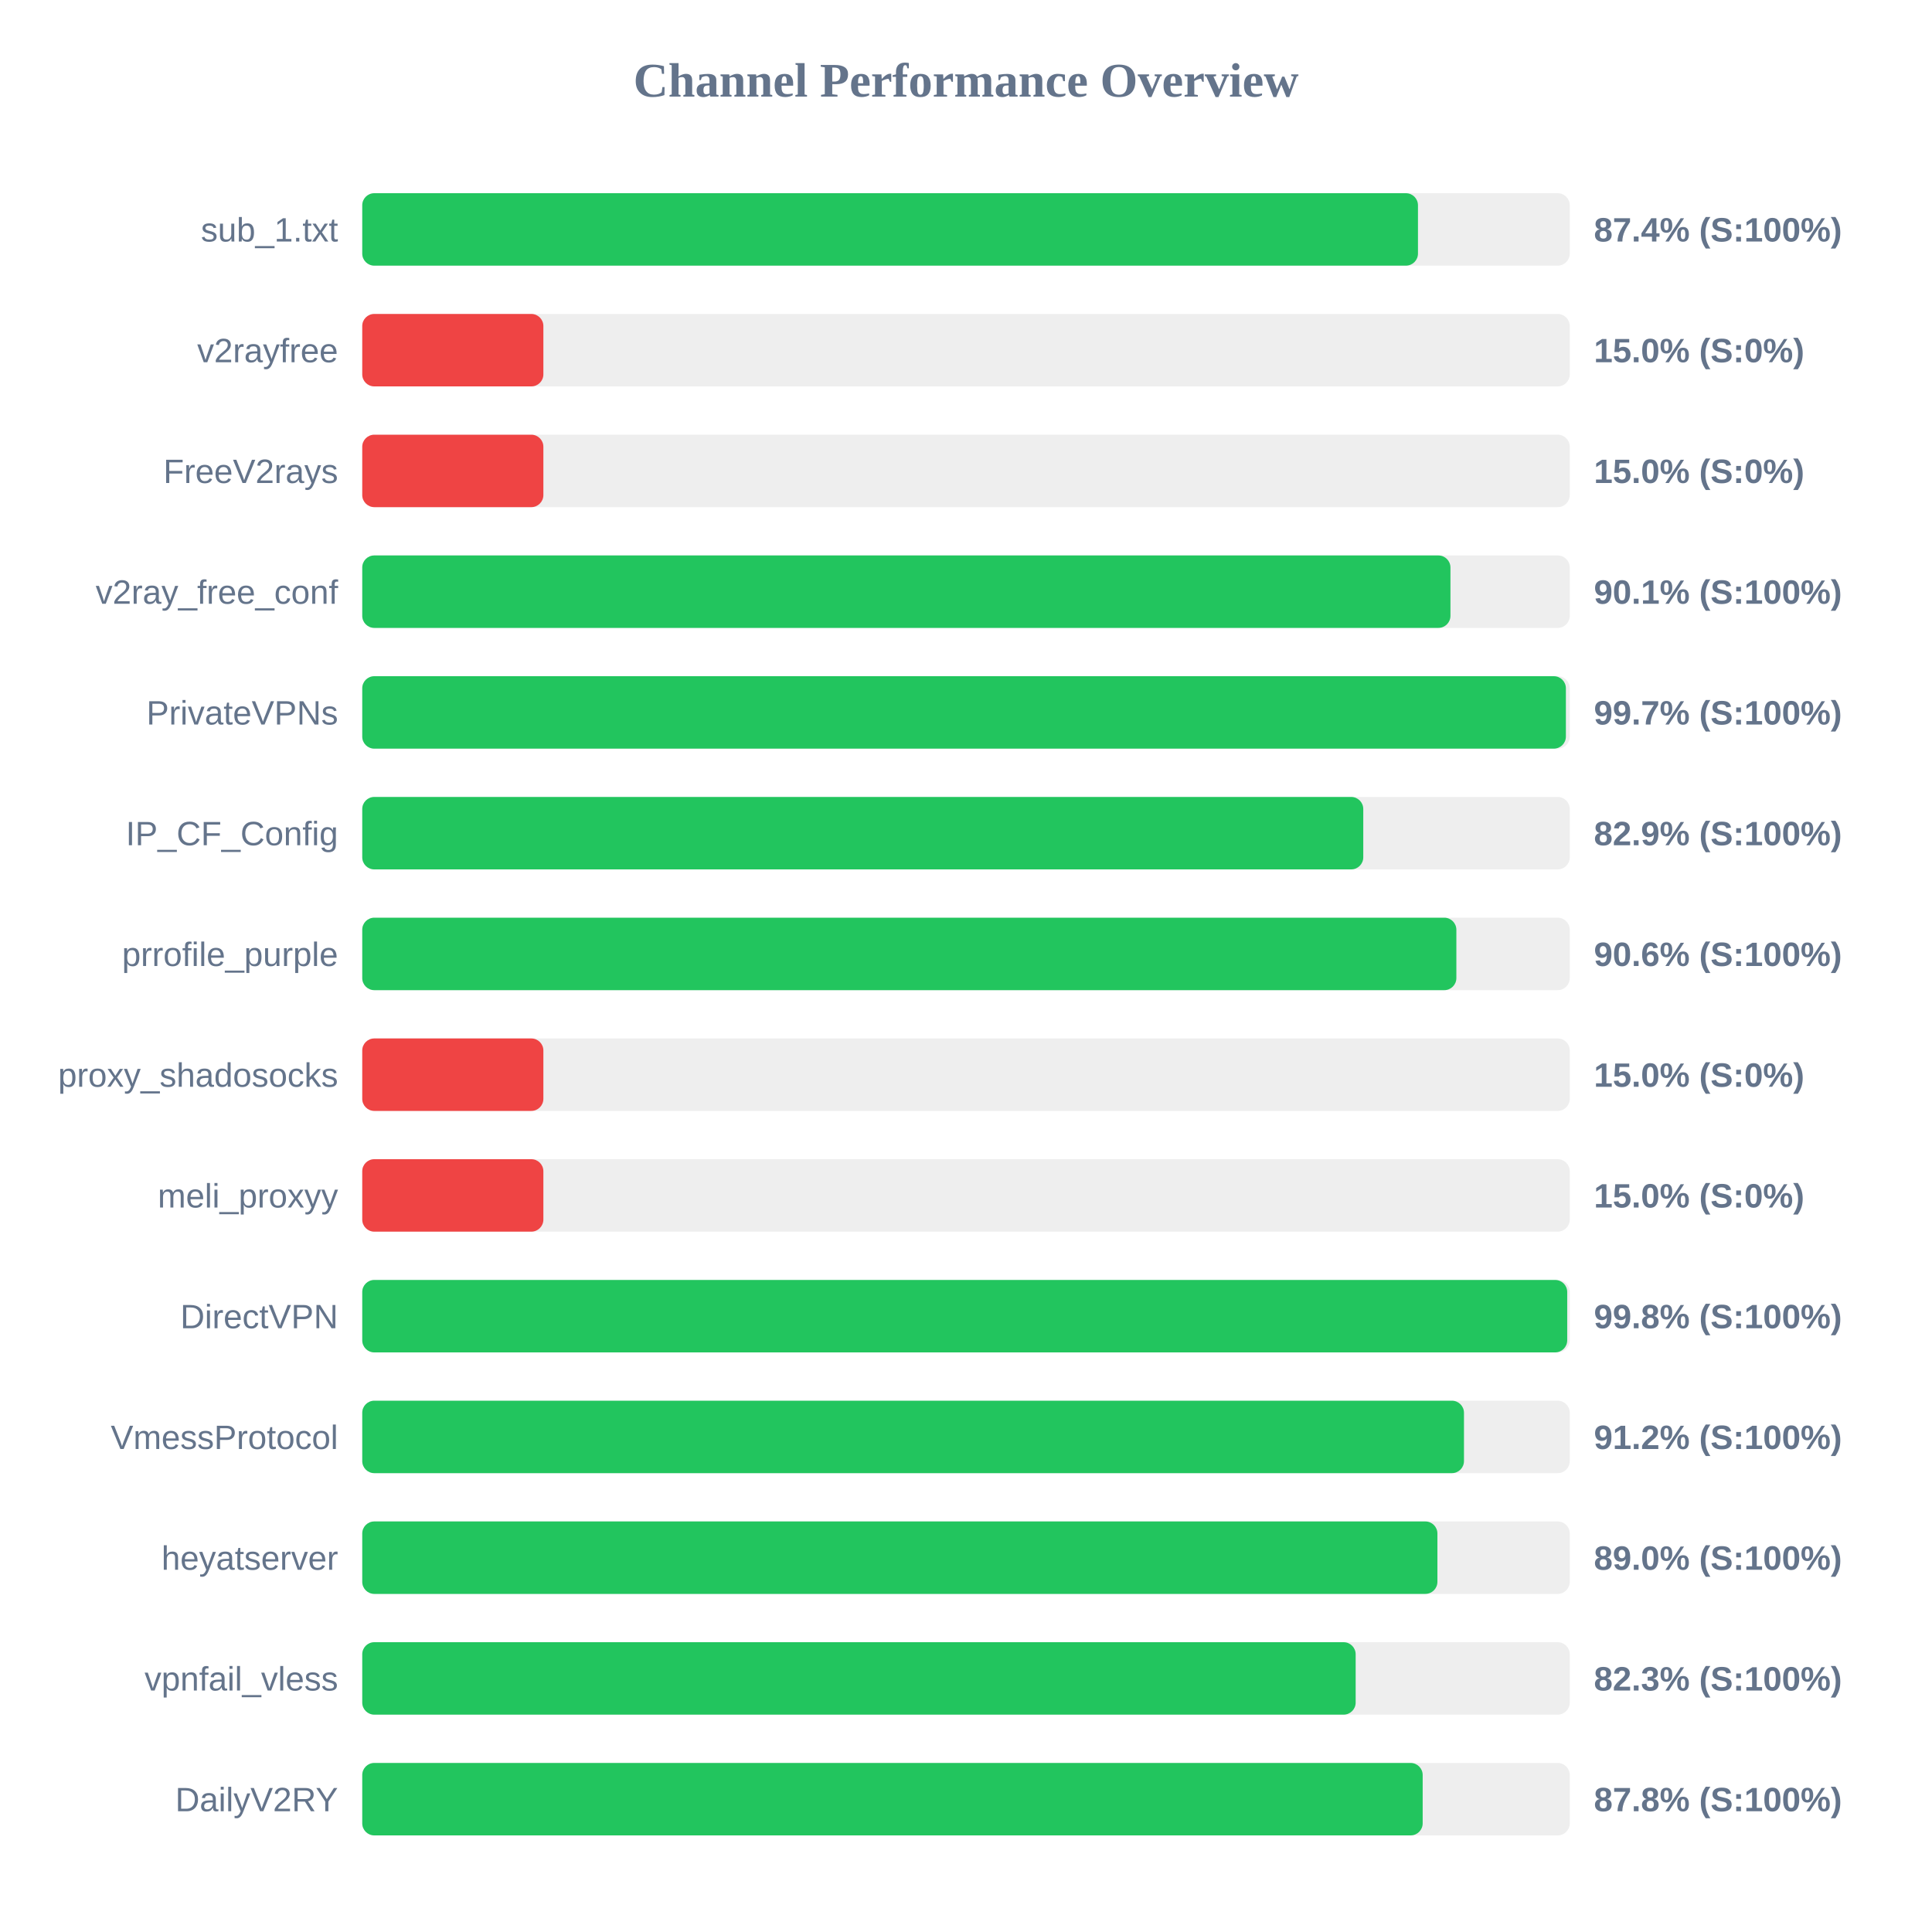
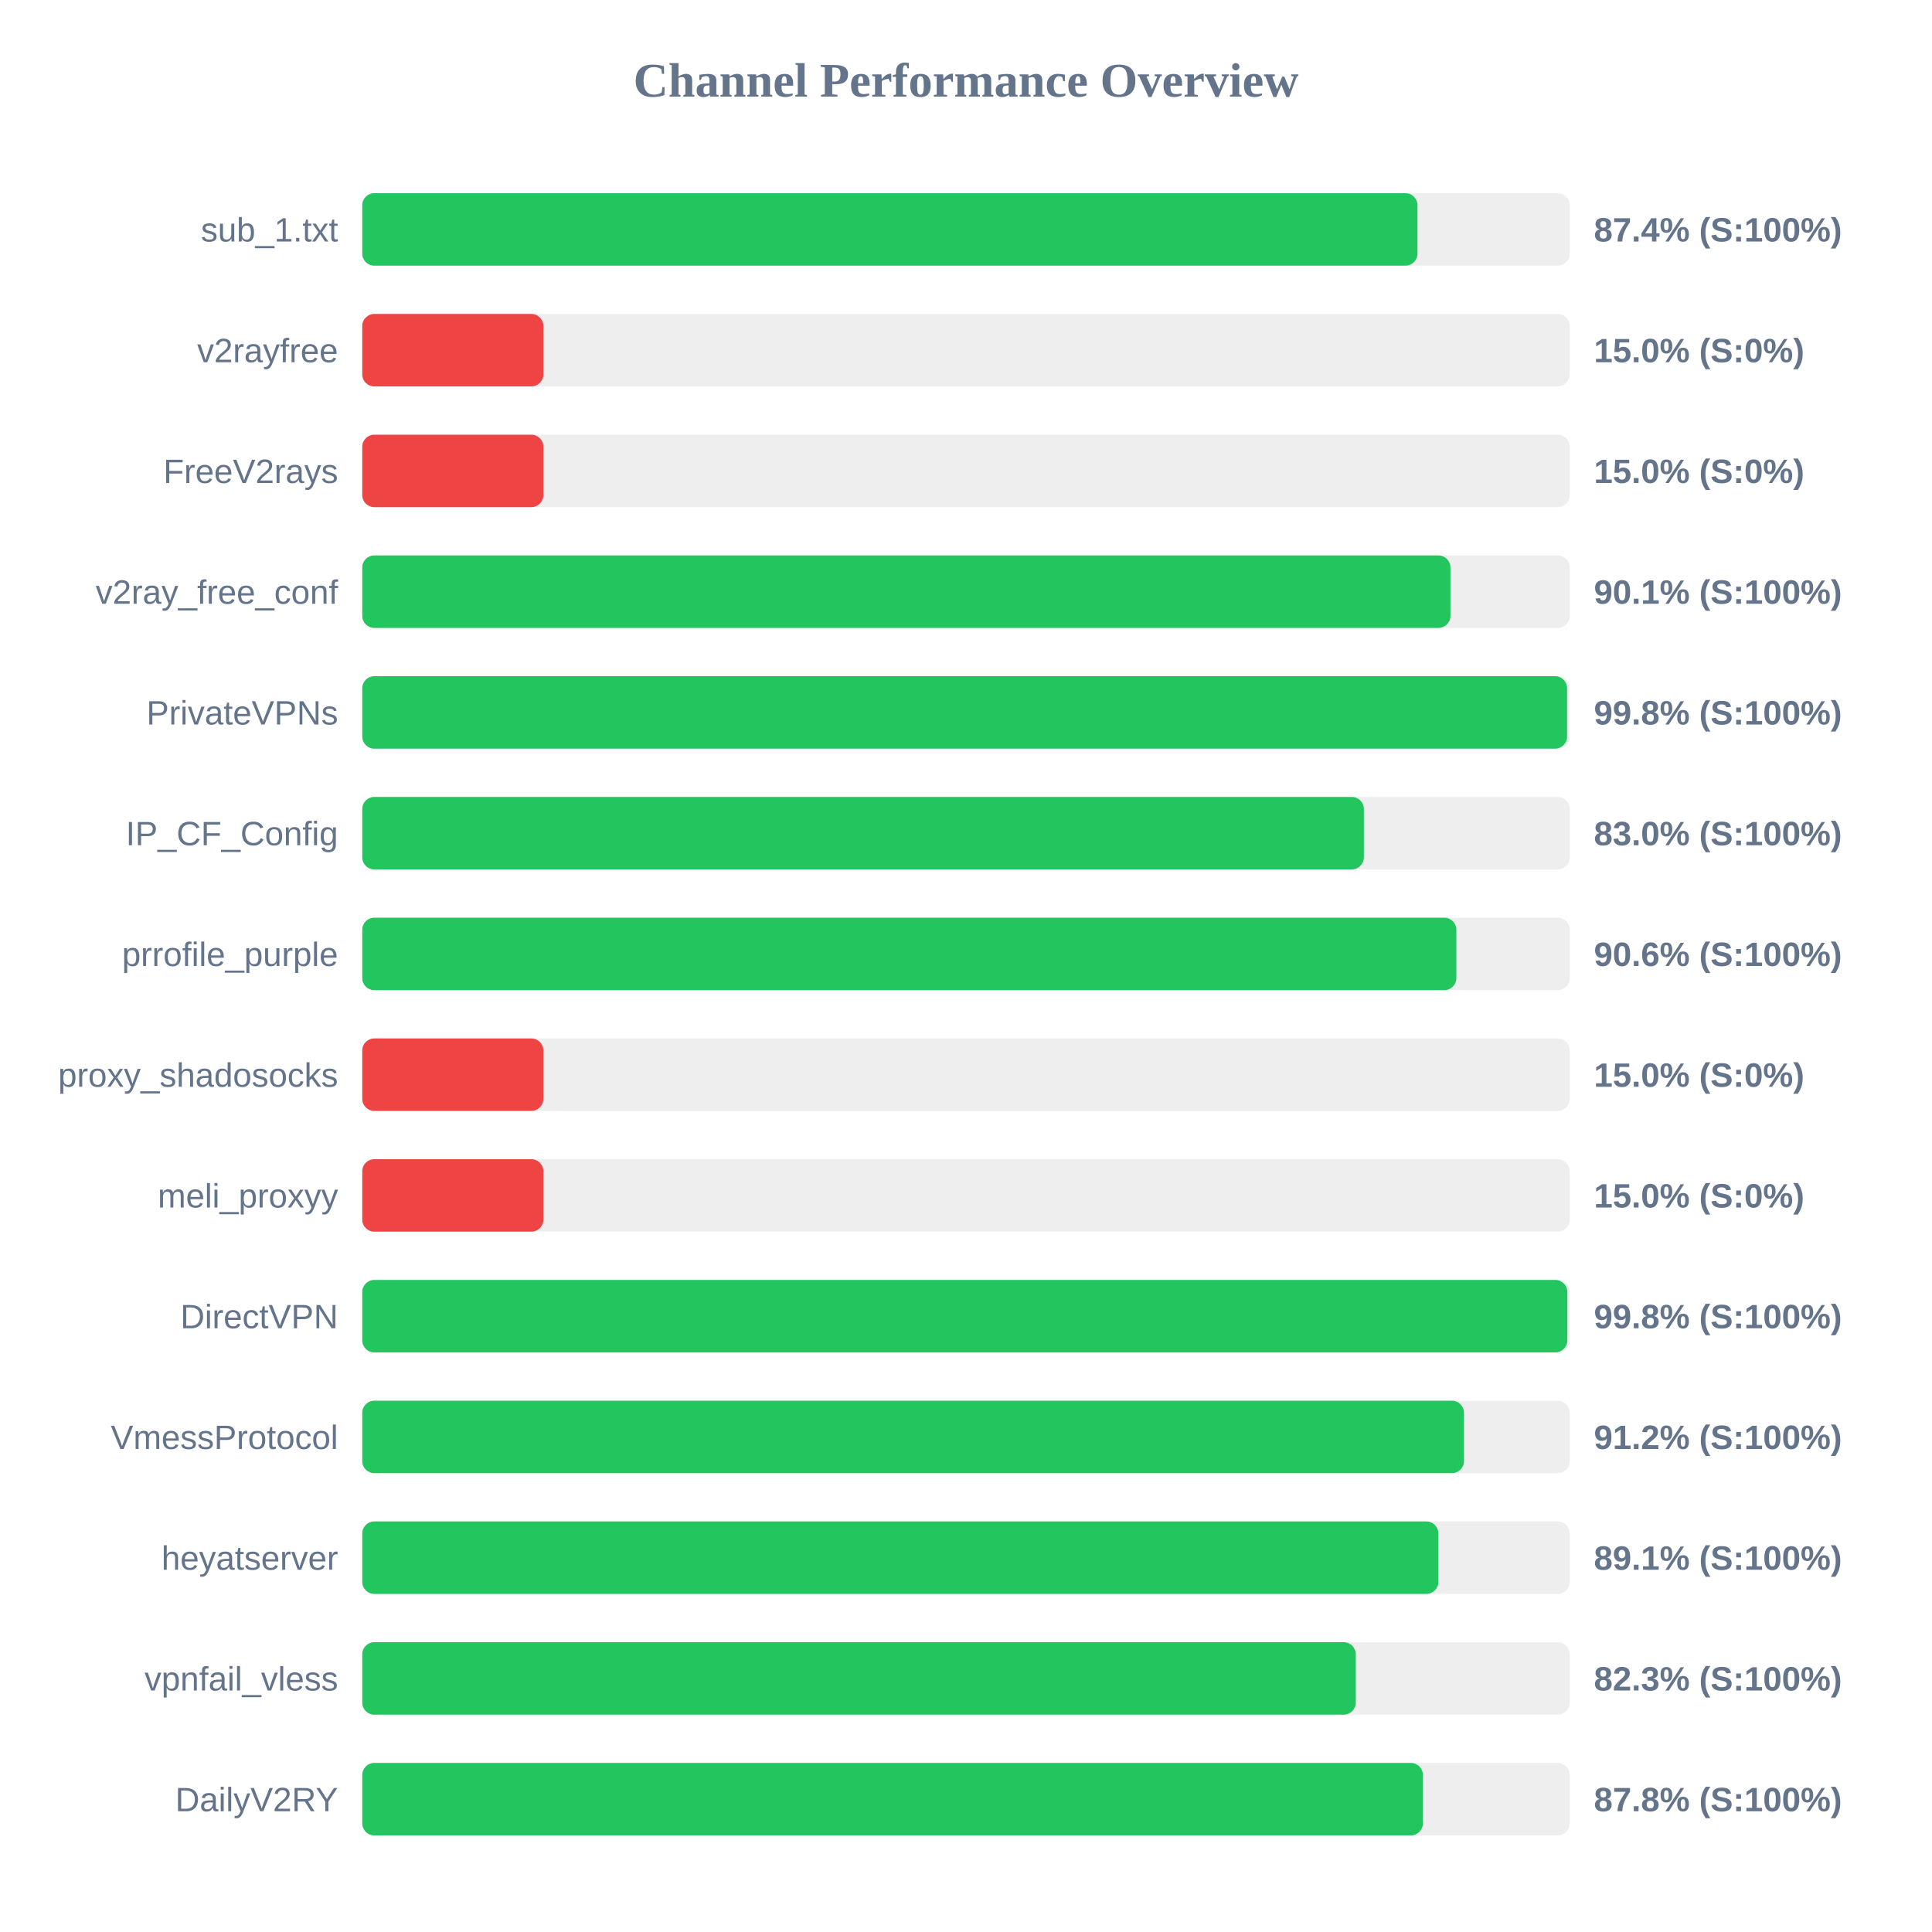
<svg xmlns="http://www.w3.org/2000/svg" width="800" height="800" version="1.1">
  <style>
        .row { font: 14px Arial; fill: #64748b; }
        .score { font: bold 14px Arial; fill: #64748b; }
    </style>
  <text x="400" y="40" text-anchor="middle" font-size="20px" font-weight="bold" fill="#64748b">Channel Performance Overview</text>
  <rect x="150" y="80" width="500" height="30" fill="#eee" rx="5" />
-   <rect x="150" y="80" width="437.15" height="30" fill="#22c55e" rx="5" />
+   <rect x="150" y="80" width="436.95" height="30" fill="#22c55e" rx="5" />
  <text x="140" y="100" text-anchor="end" class="row">sub_1.txt</text>
  <text x="660" y="100" text-anchor="start" class="score">87.4% (S:100%)</text>
  <rect x="150" y="130" width="500" height="30" fill="#eee" rx="5" />
  <rect x="150" y="130" width="75.0" height="30" fill="#ef4444" rx="5" />
  <text x="140" y="150" text-anchor="end" class="row">v2rayfree</text>
  <text x="660" y="150" text-anchor="start" class="score">15.0% (S:0%)</text>
  <rect x="150" y="180" width="500" height="30" fill="#eee" rx="5" />
  <rect x="150" y="180" width="75.0" height="30" fill="#ef4444" rx="5" />
  <text x="140" y="200" text-anchor="end" class="row">FreeV2rays</text>
  <text x="660" y="200" text-anchor="start" class="score">15.0% (S:0%)</text>
  <rect x="150" y="230" width="500" height="30" fill="#eee" rx="5" />
  <rect x="150" y="230" width="450.6" height="30" fill="#22c55e" rx="5" />
  <text x="140" y="250" text-anchor="end" class="row">v2ray_free_conf</text>
  <text x="660" y="250" text-anchor="start" class="score">90.1% (S:100%)</text>
  <rect x="150" y="280" width="500" height="30" fill="#eee" rx="5" />
-   <rect x="150" y="280" width="498.4" height="30" fill="#22c55e" rx="5" />
+   <rect x="150" y="280" width="498.9" height="30" fill="#22c55e" rx="5" />
  <text x="140" y="300" text-anchor="end" class="row">PrivateVPNs</text>
-   <text x="660" y="300" text-anchor="start" class="score">99.7% (S:100%)</text>
+   <text x="660" y="300" text-anchor="start" class="score">99.8% (S:100%)</text>
  <rect x="150" y="330" width="500" height="30" fill="#eee" rx="5" />
-   <rect x="150" y="330" width="414.5" height="30" fill="#22c55e" rx="5" />
+   <rect x="150" y="330" width="414.75" height="30" fill="#22c55e" rx="5" />
  <text x="140" y="350" text-anchor="end" class="row">IP_CF_Config</text>
-   <text x="660" y="350" text-anchor="start" class="score">82.9% (S:100%)</text>
+   <text x="660" y="350" text-anchor="start" class="score">83.0% (S:100%)</text>
  <rect x="150" y="380" width="500" height="30" fill="#eee" rx="5" />
  <rect x="150" y="380" width="453.05" height="30" fill="#22c55e" rx="5" />
  <text x="140" y="400" text-anchor="end" class="row">prrofile_purple</text>
  <text x="660" y="400" text-anchor="start" class="score">90.6% (S:100%)</text>
  <rect x="150" y="430" width="500" height="30" fill="#eee" rx="5" />
  <rect x="150" y="430" width="75.0" height="30" fill="#ef4444" rx="5" />
  <text x="140" y="450" text-anchor="end" class="row">proxy_shadosocks</text>
  <text x="660" y="450" text-anchor="start" class="score">15.0% (S:0%)</text>
  <rect x="150" y="480" width="500" height="30" fill="#eee" rx="5" />
  <rect x="150" y="480" width="75.0" height="30" fill="#ef4444" rx="5" />
  <text x="140" y="500" text-anchor="end" class="row">meli_proxyy</text>
  <text x="660" y="500" text-anchor="start" class="score">15.0% (S:0%)</text>
  <rect x="150" y="530" width="500" height="30" fill="#eee" rx="5" />
-   <rect x="150" y="530" width="498.95" height="30" fill="#22c55e" rx="5" />
+   <rect x="150" y="530" width="499.0" height="30" fill="#22c55e" rx="5" />
  <text x="140" y="550" text-anchor="end" class="row">DirectVPN</text>
  <text x="660" y="550" text-anchor="start" class="score">99.8% (S:100%)</text>
  <rect x="150" y="580" width="500" height="30" fill="#eee" rx="5" />
  <rect x="150" y="580" width="456.2" height="30" fill="#22c55e" rx="5" />
  <text x="140" y="600" text-anchor="end" class="row">VmessProtocol</text>
  <text x="660" y="600" text-anchor="start" class="score">91.2% (S:100%)</text>
  <rect x="150" y="630" width="500" height="30" fill="#eee" rx="5" />
-   <rect x="150" y="630" width="445.2" height="30" fill="#22c55e" rx="5" />
+   <rect x="150" y="630" width="445.6" height="30" fill="#22c55e" rx="5" />
  <text x="140" y="650" text-anchor="end" class="row">heyatserver</text>
-   <text x="660" y="650" text-anchor="start" class="score">89.0% (S:100%)</text>
+   <text x="660" y="650" text-anchor="start" class="score">89.1% (S:100%)</text>
  <rect x="150" y="680" width="500" height="30" fill="#eee" rx="5" />
-   <rect x="150" y="680" width="411.35" height="30" fill="#22c55e" rx="5" />
+   <rect x="150" y="680" width="411.4" height="30" fill="#22c55e" rx="5" />
  <text x="140" y="700" text-anchor="end" class="row">vpnfail_vless</text>
  <text x="660" y="700" text-anchor="start" class="score">82.3% (S:100%)</text>
  <rect x="150" y="730" width="500" height="30" fill="#eee" rx="5" />
-   <rect x="150" y="730" width="439.1" height="30" fill="#22c55e" rx="5" />
+   <rect x="150" y="730" width="439.2" height="30" fill="#22c55e" rx="5" />
  <text x="140" y="750" text-anchor="end" class="row">DailyV2RY</text>
  <text x="660" y="750" text-anchor="start" class="score">87.8% (S:100%)</text>
</svg>
